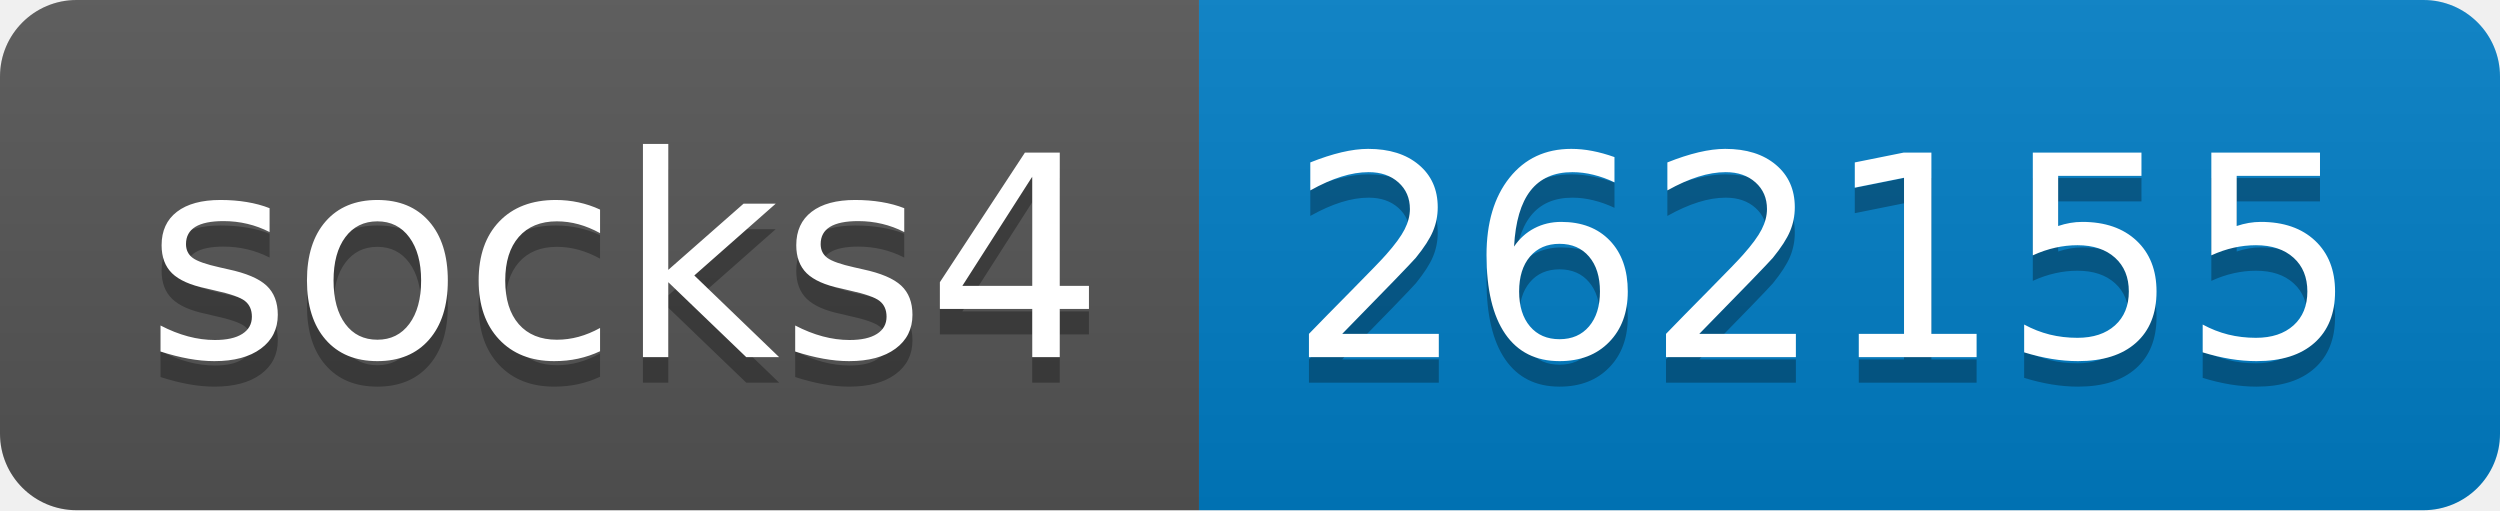
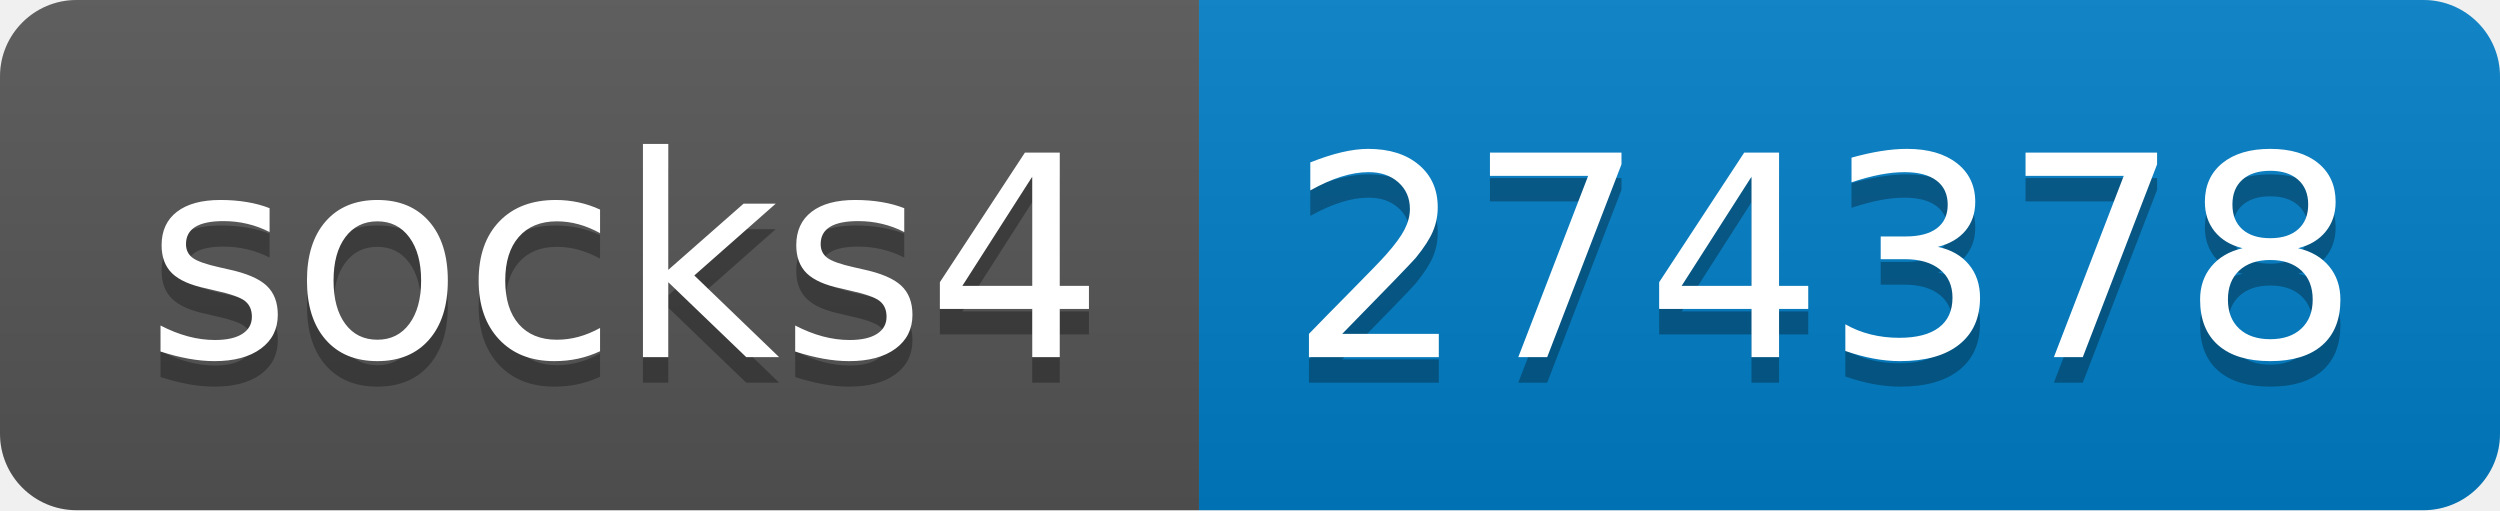
- <svg xmlns="http://www.w3.org/2000/svg" width="98" height="20" role="img" aria-label="socks4: 262155">
+ <svg xmlns="http://www.w3.org/2000/svg" width="98" height="20" role="img" aria-label="socks4: 274378">
  <linearGradient id="s" x2="0" y2="100%">
    <stop offset="0" stop-color="#bbb" stop-opacity=".1" />
    <stop offset="1" stop-opacity=".1" />
  </linearGradient>
  <clipPath id="r">
    <rect width="98" height="20" rx="3" fill="#fff" />
  </clipPath>
  <g clip-path="url(#r)">
    <rect width="47" height="20" fill="#555" />
    <rect x="47" width="51" height="20" fill="#007ec6" />
    <rect width="98" height="20" fill="url(#s)" />
  </g>
  <g fill="#fff" text-anchor="middle" font-family="Verdana,Geneva,DejaVu Sans,sans-serif" text-rendering="geometricPrecision" font-size="110">
    <text aria-hidden="true" x="245" y="150" fill="#010101" fill-opacity=".3" transform="scale(.1)" textLength="370">socks4</text>
    <text x="245" y="140" transform="scale(.1)" fill="#fff" textLength="370">socks4</text>
-     <text aria-hidden="true" x="715" y="150" fill="#010101" fill-opacity=".3" transform="scale(.1)" textLength="410">262155</text>
-     <text x="715" y="140" transform="scale(.1)" fill="#fff" textLength="410">262155</text>
+     <text aria-hidden="true" x="715" y="150" fill="#010101" fill-opacity=".3" transform="scale(.1)" textLength="410">274378</text>
+     <text x="715" y="140" transform="scale(.1)" fill="#fff" textLength="410">274378</text>
  </g>
</svg>
